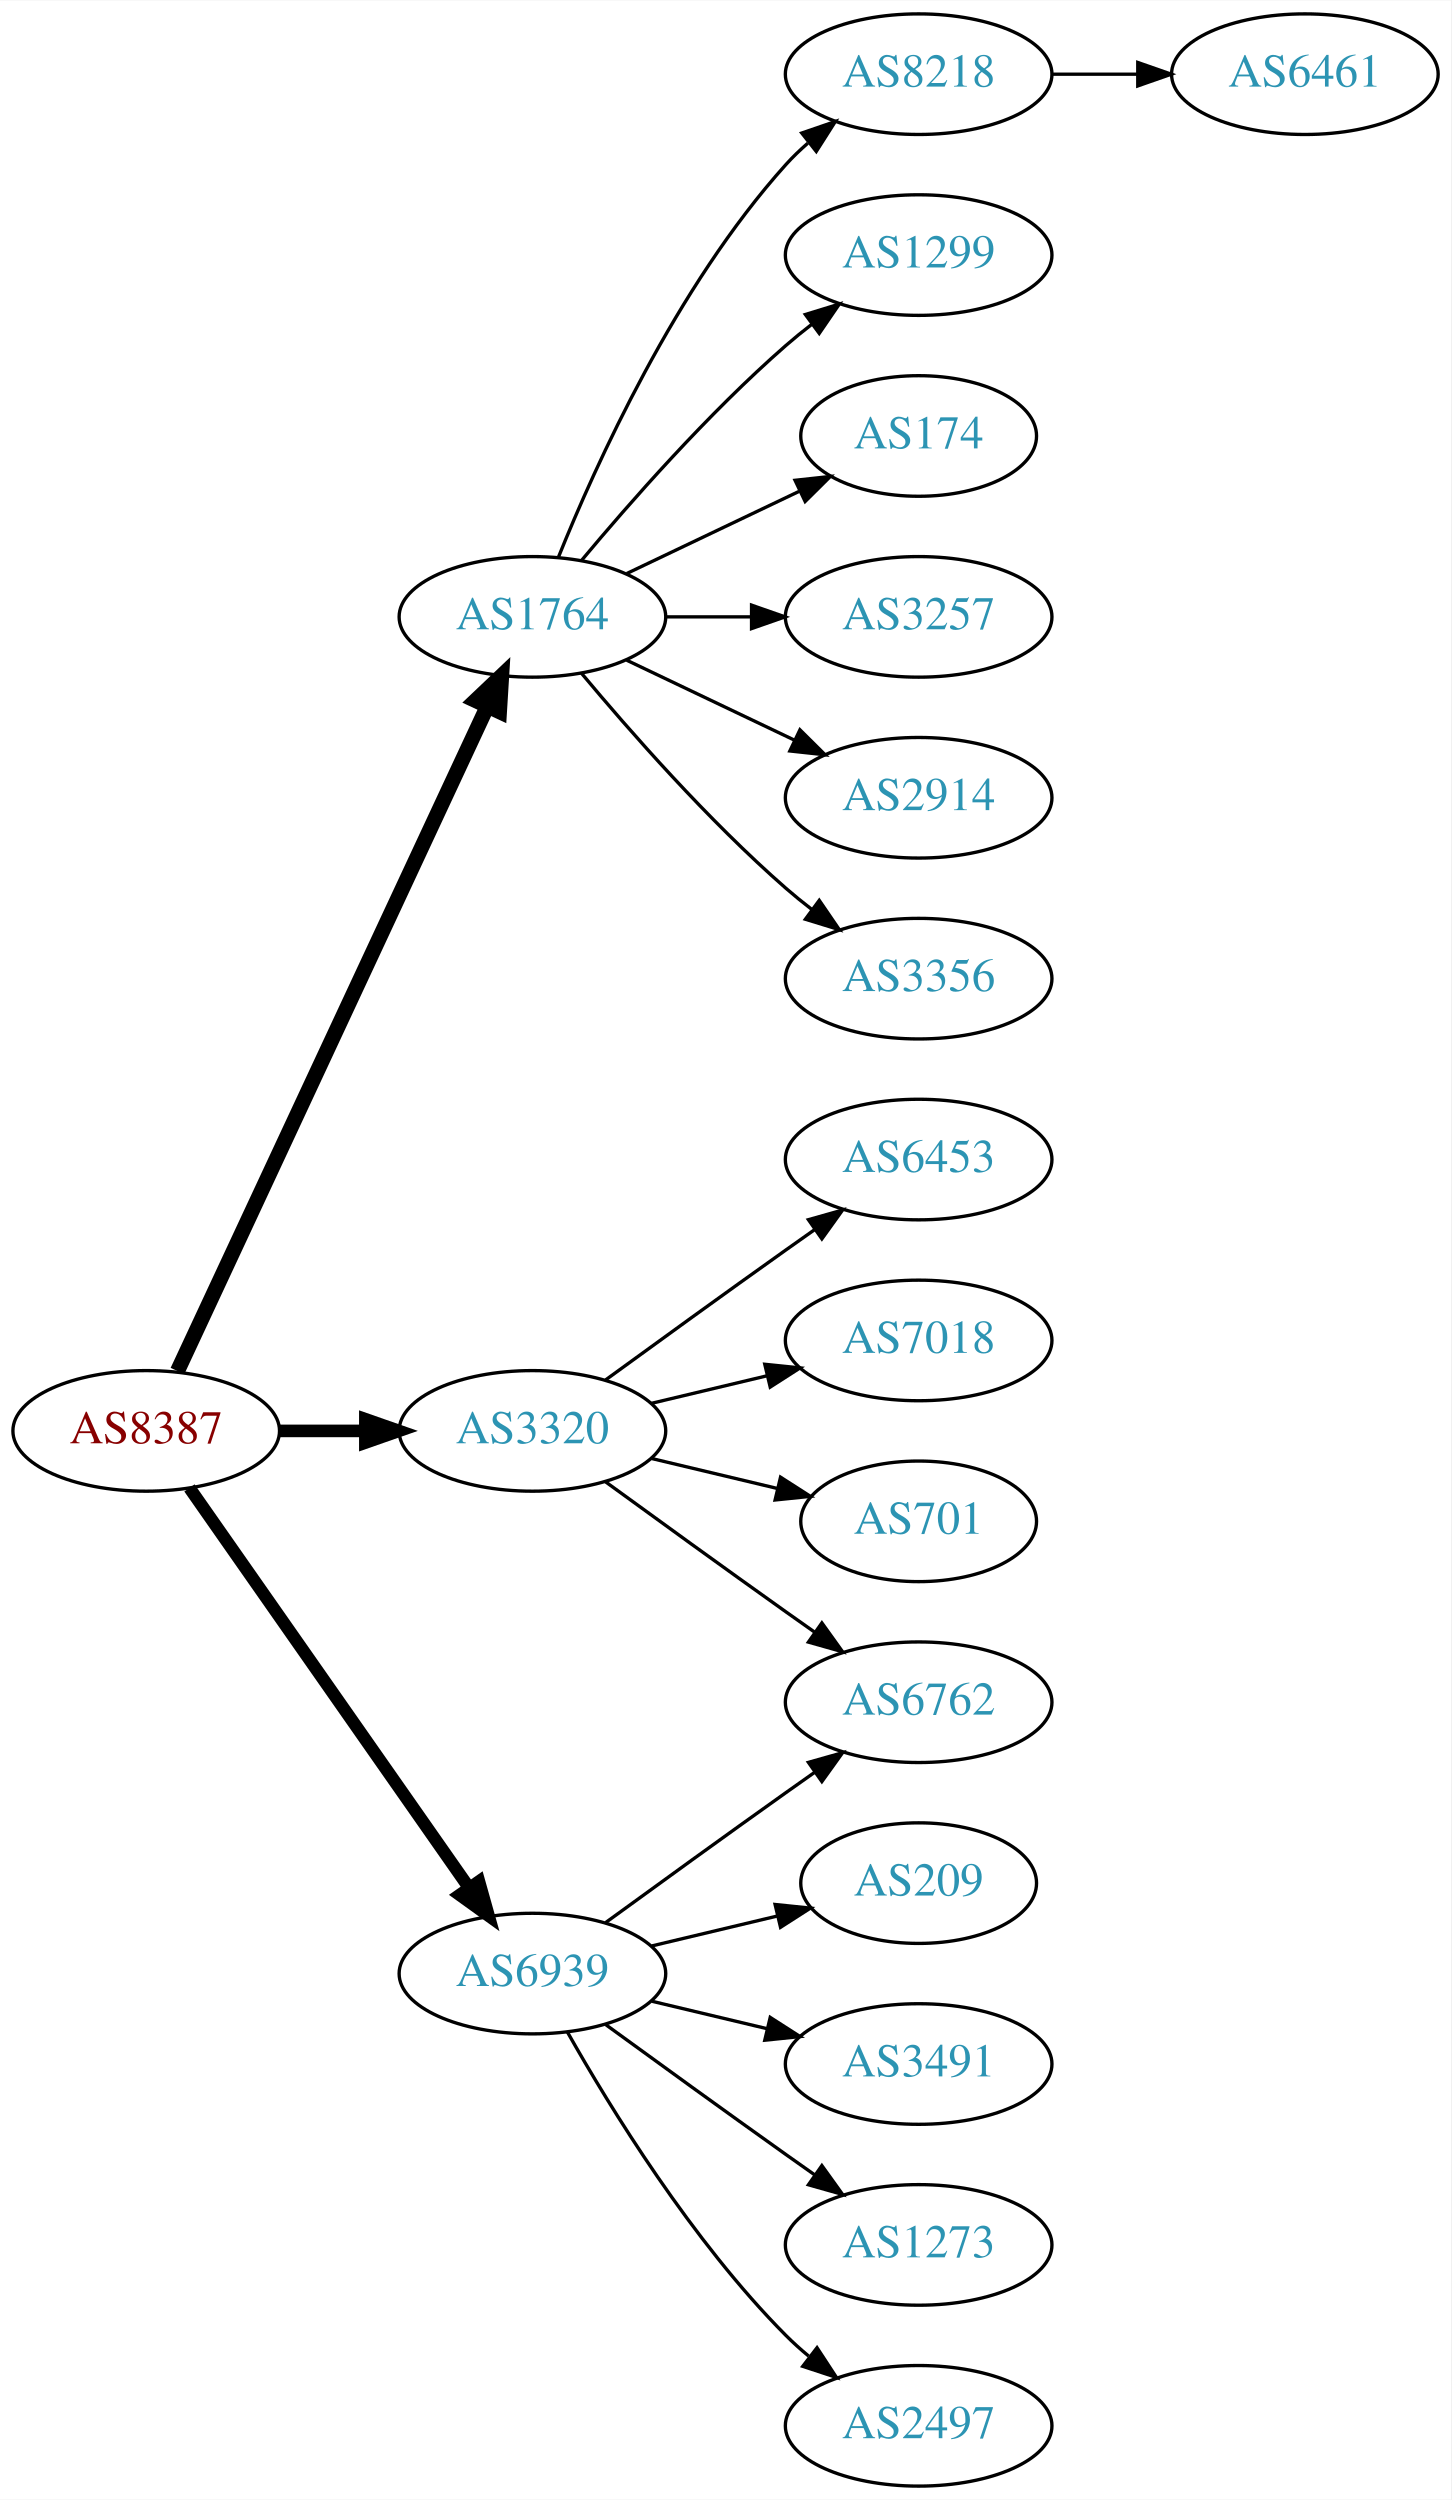
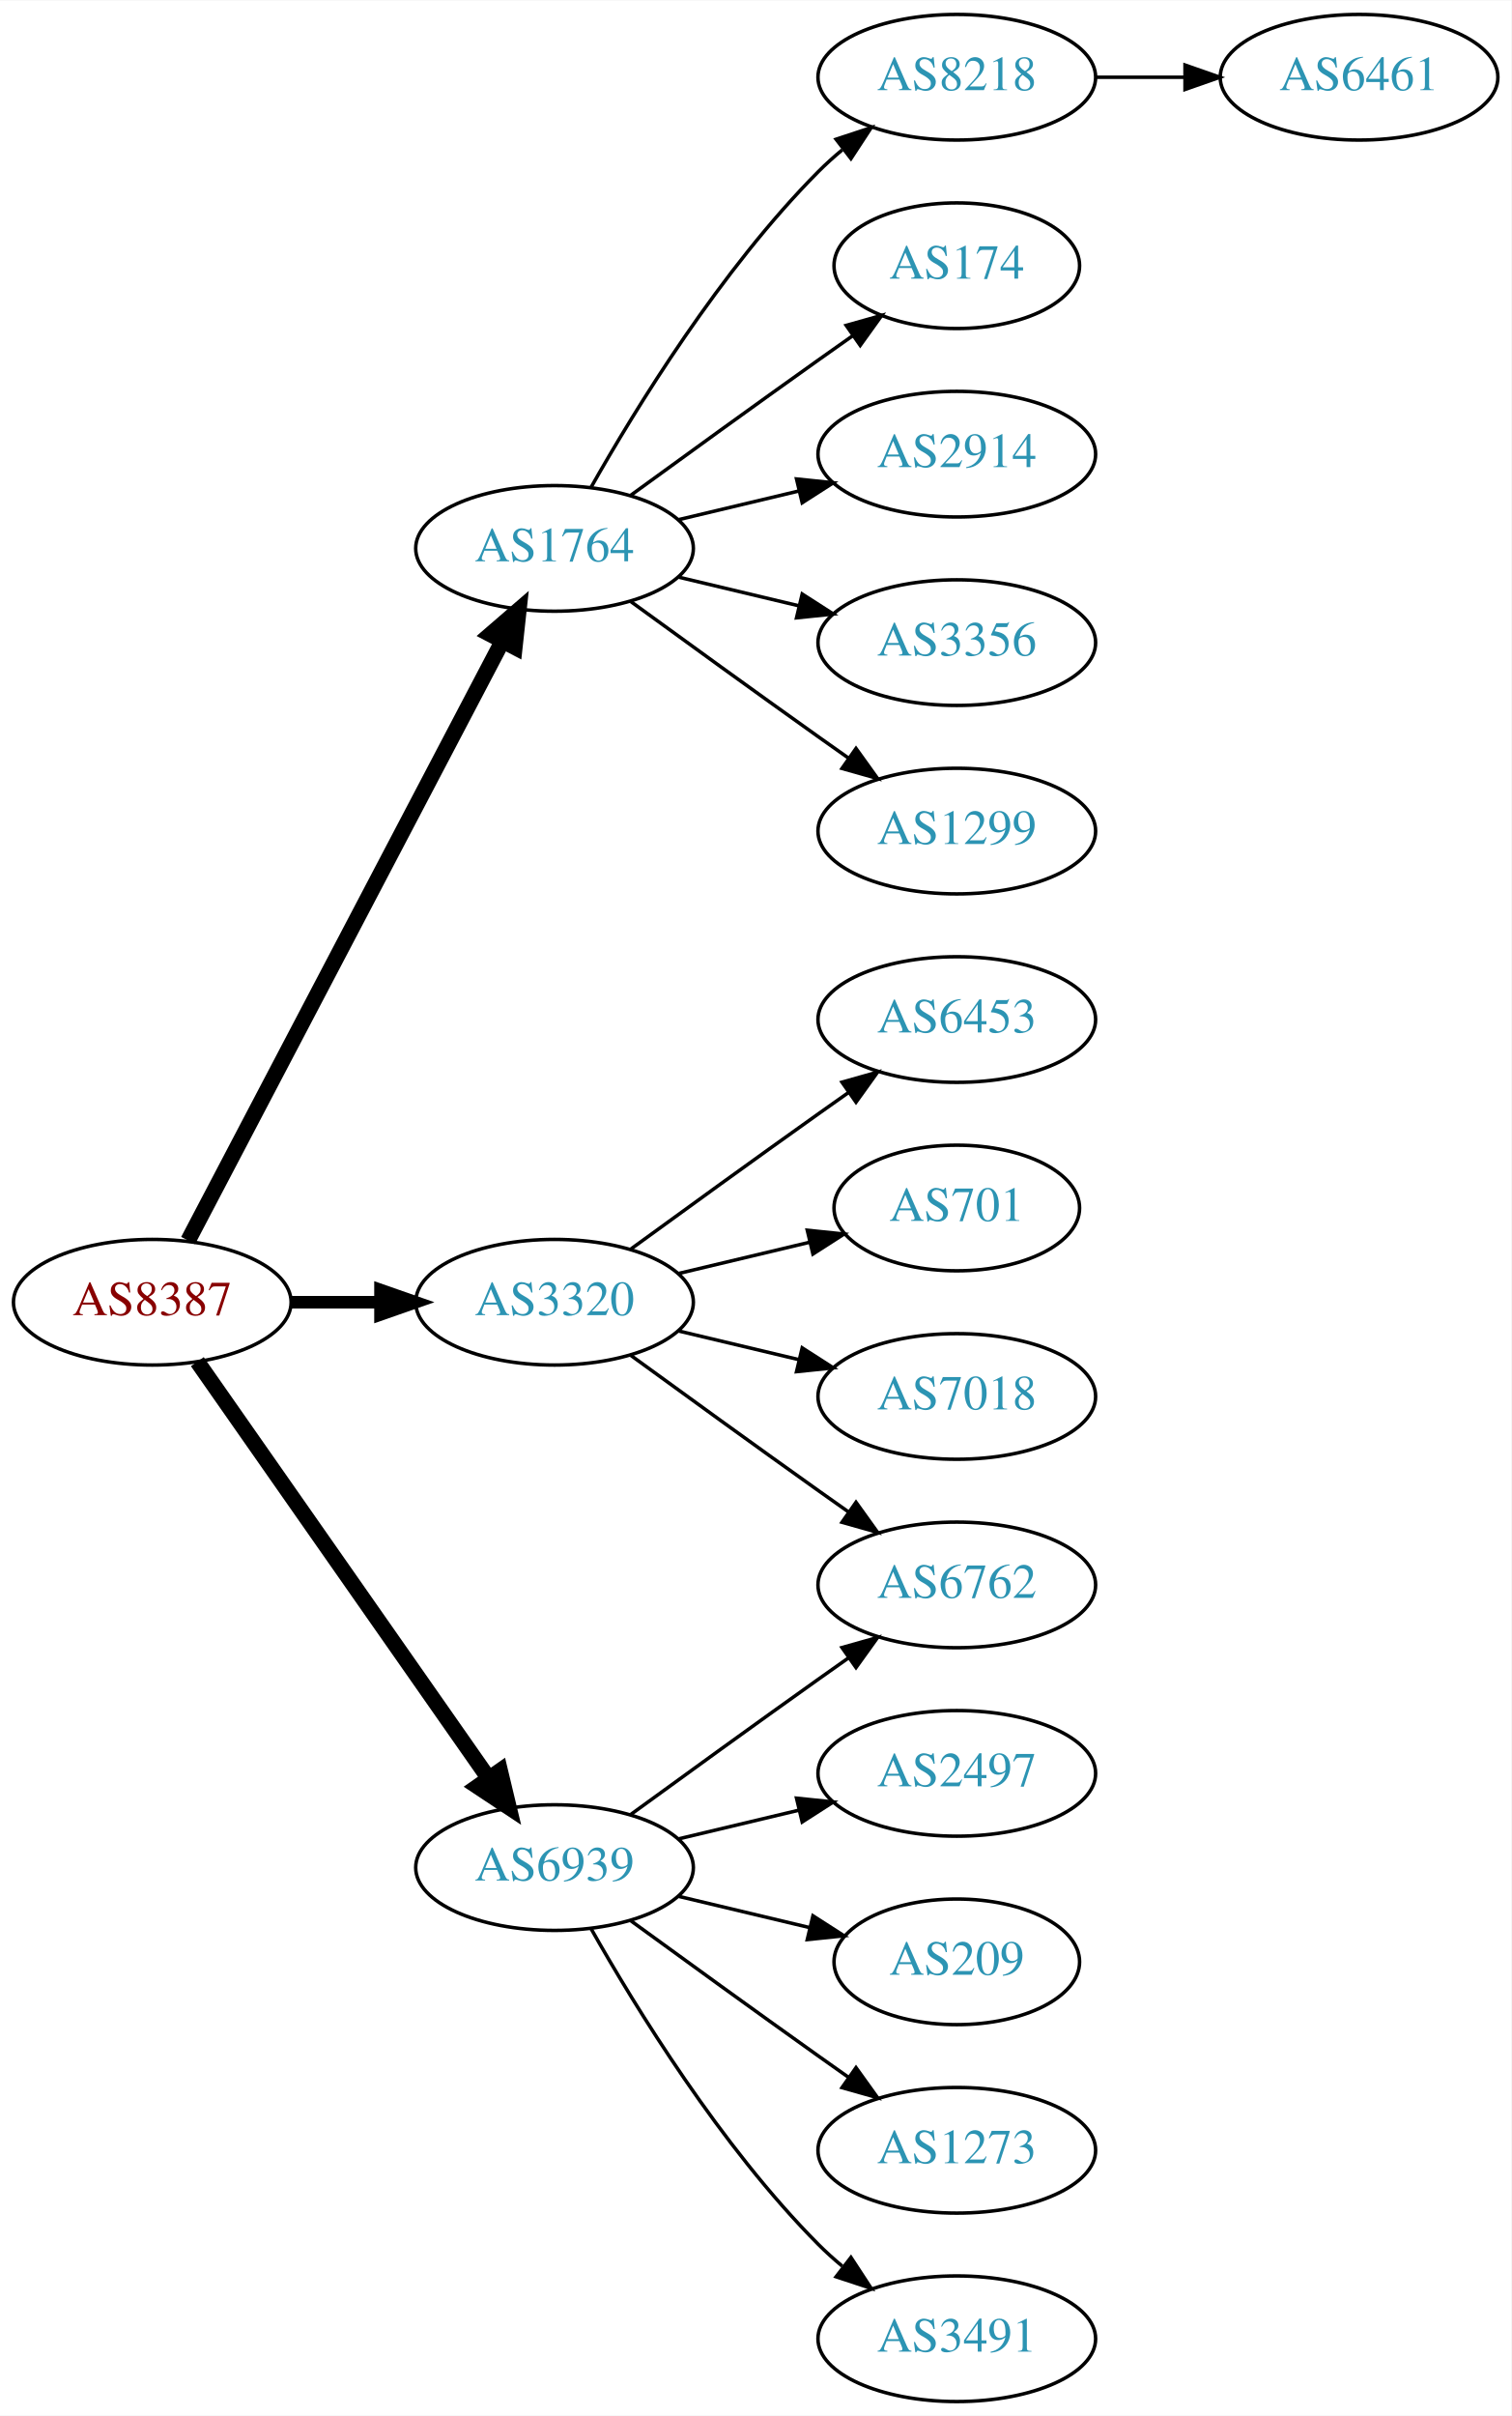
- <svg xmlns="http://www.w3.org/2000/svg" xmlns:xlink="http://www.w3.org/1999/xlink" width="433pt" height="746pt" viewBox="0.00 0.00 433.17 746.00">
-   <g id="graph0" class="graph" transform="scale(1 1) rotate(0) translate(4 742)">
-     <polygon fill="white" stroke="none" points="-4,4 -4,-742 429.172,-742 429.172,4 -4,4" />
+ <svg xmlns="http://www.w3.org/2000/svg" xmlns:xlink="http://www.w3.org/1999/xlink" width="433pt" height="692pt" viewBox="0.00 0.00 433.17 692.00">
+   <g id="graph0" class="graph" transform="scale(1 1) rotate(0) translate(4 688)">
+     <polygon fill="white" stroke="none" points="-4,4 -4,-688 429.172,-688 429.172,4 -4,4" />
    <g id="node1" class="node">
      <g id="a_node1">
        <a xlink:href="/asn/8387" xlink:title="AS8387 ~ Rennweg 97-99 [AT]">
          <ellipse fill="#ffffff" stroke="black" cx="39.647" cy="-315" rx="39.794" ry="18" />
          <text text-anchor="middle" x="39.647" y="-311.3" font-family="Times,serif" font-size="14.00" fill="#880000">AS8387</text>
        </a>
      </g>
    </g>
    <g id="node2" class="node">
      <g id="a_node2">
        <a xlink:href="/asn/1764" xlink:title="AS1764 ~ NEXTLAYER-AS [AT]">
-           <ellipse fill="#ffffff" stroke="black" cx="154.939" cy="-558" rx="39.794" ry="18" />
-           <text text-anchor="middle" x="154.939" y="-554.3" font-family="Times,serif" font-size="14.00" fill="#2c94b3">AS1764</text>
+           <ellipse fill="#ffffff" stroke="black" cx="154.939" cy="-531" rx="39.794" ry="18" />
+           <text text-anchor="middle" x="154.939" y="-527.3" font-family="Times,serif" font-size="14.00" fill="#2c94b3">AS1764</text>
        </a>
      </g>
    </g>
    <g id="edge1" class="edge">
-       <path fill="none" stroke="black" stroke-width="4.5" d="M48.977,-332.868C68.667,-375.101 118.167,-481.272 141.457,-531.227" />
-       <polygon fill="black" stroke="black" stroke-width="4.5" points="137.955,-533.034 145.749,-540.433 145.092,-529.706 137.955,-533.034" />
+       <path fill="none" stroke="black" stroke-width="4.5" d="M49.918,-332.676C69.759,-370.505 116.437,-459.499 139.923,-504.278" />
+       <polygon fill="black" stroke="black" stroke-width="4.5" points="136.567,-506.356 144.699,-513.383 143.541,-502.698 136.567,-506.356" />
    </g>
    <g id="node3" class="node">
      <g id="a_node3">
        <a xlink:href="/asn/3320" xlink:title="AS3320 ~ DTAG [DE]">
          <ellipse fill="#ffffff" stroke="black" cx="154.939" cy="-315" rx="39.794" ry="18" />
          <text text-anchor="middle" x="154.939" y="-311.3" font-family="Times,serif" font-size="14.00" fill="#2c94b3">AS3320</text>
        </a>
      </g>
    </g>
    <g id="edge2" class="edge">
-       <path fill="none" stroke="black" stroke-width="3.75" d="M79.319,-315C87.522,-315 96.286,-315 104.818,-315" />
-       <polygon fill="black" stroke="black" stroke-width="3.75" points="105.057,-318.5 115.057,-315 105.057,-311.5 105.057,-318.5" />
+       <path fill="none" stroke="black" stroke-width="3.6" d="M79.319,-315C87.522,-315 96.286,-315 104.818,-315" />
+       <polygon fill="black" stroke="black" stroke-width="3.6" points="105.057,-318.5 115.057,-315 105.057,-311.5 105.057,-318.5" />
    </g>
    <g id="node4" class="node">
      <g id="a_node4">
        <a xlink:href="/asn/6939" xlink:title="AS6939 ~ Hurricane Electric LLC [US]">
          <ellipse fill="#ffffff" stroke="black" cx="154.939" cy="-153" rx="39.794" ry="18" />
          <text text-anchor="middle" x="154.939" y="-149.3" font-family="Times,serif" font-size="14.00" fill="#2c94b3">AS6939</text>
        </a>
      </g>
    </g>
    <g id="edge3" class="edge">
-       <path fill="none" stroke="black" stroke-width="3.75" d="M52.557,-297.969C72.478,-269.483 112.668,-212.015 136.018,-178.626" />
-       <polygon fill="black" stroke="black" stroke-width="3.75" points="138.985,-180.491 141.848,-170.29 133.249,-176.479 138.985,-180.491" />
+       <path fill="none" stroke="black" stroke-width="4.5" d="M52.557,-297.969C72.478,-269.483 112.668,-212.015 136.018,-178.626" />
+       <polygon fill="black" stroke="black" stroke-width="4.5" points="139.344,-180.742 141.848,-170.29 132.89,-176.228 139.344,-180.742" />
    </g>
    <g id="node5" class="node">
      <g id="a_node5">
        <a xlink:href="/asn/8218" xlink:title="AS8218 ~ legacy Neotelecoms [FR]">
-           <ellipse fill="#ffffff" stroke="black" cx="270.232" cy="-720" rx="39.794" ry="18" />
-           <text text-anchor="middle" x="270.232" y="-716.3" font-family="Times,serif" font-size="14.00" fill="#2c94b3">AS8218</text>
+           <ellipse fill="#ffffff" stroke="black" cx="270.232" cy="-666" rx="39.794" ry="18" />
+           <text text-anchor="middle" x="270.232" y="-662.3" font-family="Times,serif" font-size="14.00" fill="#2c94b3">AS8218</text>
        </a>
      </g>
    </g>
    <g id="edge4" class="edge">
-       <path fill="none" stroke="black" d="M162.687,-575.787C173.738,-603.243 197.791,-656.578 230.586,-693 232.588,-695.224 234.807,-697.363 237.14,-699.397" />
-       <polygon fill="black" stroke="black" points="235.338,-702.433 245.359,-705.873 239.67,-696.935 235.338,-702.433" />
+       <path fill="none" stroke="black" d="M165.399,-548.49C178.181,-571.096 202.613,-610.886 230.586,-639 232.697,-641.121 234.993,-643.188 237.378,-645.171" />
+       <polygon fill="black" stroke="black" points="235.631,-648.242 245.694,-651.556 239.894,-642.69 235.631,-648.242" />
    </g>
    <g id="node6" class="node">
      <g id="a_node6">
-         <a xlink:href="/asn/1299" xlink:title="AS1299 ~ Telia Carrier [EU]">
-           <ellipse fill="#ffffff" stroke="black" cx="270.232" cy="-666" rx="39.794" ry="18" />
-           <text text-anchor="middle" x="270.232" y="-662.3" font-family="Times,serif" font-size="14.00" fill="#2c94b3">AS1299</text>
-         </a>
-       </g>
-     </g>
-     <g id="edge5" class="edge">
-       <path fill="none" stroke="black" d="M169.569,-574.817C183.852,-591.929 207.398,-618.745 230.586,-639 233.052,-641.154 235.69,-643.294 238.388,-645.372" />
-       <polygon fill="black" stroke="black" points="236.413,-648.264 246.542,-651.37 240.561,-642.625 236.413,-648.264" />
-     </g>
-     <g id="node7" class="node">
-       <g id="a_node7">
        <a xlink:href="/asn/174" xlink:title="AS174 ~ Cogent Communications [US]">
          <ellipse fill="#ffffff" stroke="black" cx="270.232" cy="-612" rx="35.194" ry="18" />
          <text text-anchor="middle" x="270.232" y="-608.3" font-family="Times,serif" font-size="14.00" fill="#2c94b3">AS174</text>
        </a>
      </g>
    </g>
+     <g id="edge5" class="edge">
+       <path fill="none" stroke="black" d="M176.788,-546.222C191.722,-557.091 212.335,-572.025 230.586,-585 233.796,-587.282 237.165,-589.661 240.52,-592.018" />
+       <polygon fill="black" stroke="black" points="238.532,-594.899 248.73,-597.77 242.548,-589.166 238.532,-594.899" />
+     </g>
+     <g id="node7" class="node">
+       <g id="a_node7">
+         <a xlink:href="/asn/2914" xlink:title="AS2914 ~ NTT America, Inc. [US]">
+           <ellipse fill="#ffffff" stroke="black" cx="270.232" cy="-558" rx="39.794" ry="18" />
+           <text text-anchor="middle" x="270.232" y="-554.3" font-family="Times,serif" font-size="14.00" fill="#2c94b3">AS2914</text>
+         </a>
+       </g>
+     </g>
    <g id="edge6" class="edge">
-       <path fill="none" stroke="black" d="M183.076,-570.934C198.508,-578.29 217.993,-587.577 234.528,-595.459" />
-       <polygon fill="black" stroke="black" points="233.337,-598.768 243.87,-599.911 236.349,-592.449 233.337,-598.768" />
+       <path fill="none" stroke="black" d="M190.547,-539.248C201.418,-541.838 213.572,-544.735 225.015,-547.462" />
+       <polygon fill="black" stroke="black" points="224.298,-550.889 234.837,-549.803 225.921,-544.08 224.298,-550.889" />
    </g>
    <g id="node8" class="node">
      <g id="a_node8">
-         <a xlink:href="/asn/3257" xlink:title="AS3257 ~ GTT [DE]">
-           <ellipse fill="#ffffff" stroke="black" cx="270.232" cy="-558" rx="39.794" ry="18" />
-           <text text-anchor="middle" x="270.232" y="-554.3" font-family="Times,serif" font-size="14.00" fill="#2c94b3">AS3257</text>
+         <a xlink:href="/asn/3356" xlink:title="AS3356 ~ Level 3 Parent, LLC [US]">
+           <ellipse fill="#ffffff" stroke="black" cx="270.232" cy="-504" rx="39.794" ry="18" />
+           <text text-anchor="middle" x="270.232" y="-500.3" font-family="Times,serif" font-size="14.00" fill="#2c94b3">AS3356</text>
        </a>
      </g>
    </g>
    <g id="edge7" class="edge">
-       <path fill="none" stroke="black" d="M194.612,-558C202.815,-558 211.579,-558 220.111,-558" />
-       <polygon fill="black" stroke="black" points="220.35,-561.5 230.35,-558 220.35,-554.5 220.35,-561.5" />
+       <path fill="none" stroke="black" d="M190.547,-522.752C201.418,-520.162 213.572,-517.265 225.015,-514.538" />
+       <polygon fill="black" stroke="black" points="225.921,-517.92 234.837,-512.197 224.298,-511.111 225.921,-517.92" />
    </g>
    <g id="node9" class="node">
      <g id="a_node9">
-         <a xlink:href="/asn/2914" xlink:title="AS2914 ~ NTT America, Inc. [US]">
-           <ellipse fill="#ffffff" stroke="black" cx="270.232" cy="-504" rx="39.794" ry="18" />
-           <text text-anchor="middle" x="270.232" y="-500.3" font-family="Times,serif" font-size="14.00" fill="#2c94b3">AS2914</text>
+         <a xlink:href="/asn/1299" xlink:title="AS1299 ~ Telia Carrier [EU]">
+           <ellipse fill="#ffffff" stroke="black" cx="270.232" cy="-450" rx="39.794" ry="18" />
+           <text text-anchor="middle" x="270.232" y="-446.3" font-family="Times,serif" font-size="14.00" fill="#2c94b3">AS1299</text>
        </a>
      </g>
    </g>
    <g id="edge8" class="edge">
-       <path fill="none" stroke="black" d="M183.076,-545.066C198.07,-537.919 216.891,-528.948 233.114,-521.215" />
-       <polygon fill="black" stroke="black" points="234.796,-524.291 242.317,-516.829 231.784,-517.972 234.796,-524.291" />
-     </g>
-     <g id="node10" class="node">
-       <g id="a_node10">
-         <a xlink:href="/asn/3356" xlink:title="AS3356 ~ Level 3 Parent, LLC [US]">
-           <ellipse fill="#ffffff" stroke="black" cx="270.232" cy="-450" rx="39.794" ry="18" />
-           <text text-anchor="middle" x="270.232" y="-446.3" font-family="Times,serif" font-size="14.00" fill="#2c94b3">AS3356</text>
-         </a>
-       </g>
-     </g>
-     <g id="edge9" class="edge">
-       <path fill="none" stroke="black" d="M169.569,-541.183C183.852,-524.071 207.398,-497.255 230.586,-477 233.052,-474.846 235.69,-472.706 238.388,-470.628" />
-       <polygon fill="black" stroke="black" points="240.561,-473.375 246.542,-464.63 236.413,-467.736 240.561,-473.375" />
+       <path fill="none" stroke="black" d="M176.788,-515.778C191.722,-504.909 212.335,-489.975 230.586,-477 233.406,-474.995 236.349,-472.915 239.297,-470.841" />
+       <polygon fill="black" stroke="black" points="241.344,-473.681 247.522,-465.074 237.325,-467.95 241.344,-473.681" />
+     </g>
+     <g id="node11" class="node">
+       <g id="a_node11">
+         <a xlink:href="/asn/6453" xlink:title="AS6453 ~ TATA COMMUNICATIONS (AMERICA) INC [US]">
+           <ellipse fill="#ffffff" stroke="black" cx="270.232" cy="-396" rx="39.794" ry="18" />
+           <text text-anchor="middle" x="270.232" y="-392.3" font-family="Times,serif" font-size="14.00" fill="#2c94b3">AS6453</text>
+         </a>
+       </g>
+     </g>
+     <g id="edge10" class="edge">
+       <path fill="none" stroke="black" d="M176.788,-330.222C191.722,-341.091 212.335,-356.025 230.586,-369 233.406,-371.005 236.349,-373.085 239.297,-375.159" />
+       <polygon fill="black" stroke="black" points="237.325,-378.05 247.522,-380.926 241.344,-372.319 237.325,-378.05" />
    </g>
    <g id="node12" class="node">
      <g id="a_node12">
+         <a xlink:href="/asn/701" xlink:title="AS701 ~ UUNET [US]">
+           <ellipse fill="#ffffff" stroke="black" cx="270.232" cy="-342" rx="35.194" ry="18" />
+           <text text-anchor="middle" x="270.232" y="-338.3" font-family="Times,serif" font-size="14.00" fill="#2c94b3">AS701</text>
+         </a>
+       </g>
+     </g>
+     <g id="edge11" class="edge">
+       <path fill="none" stroke="black" d="M190.547,-323.248C202.341,-326.058 215.646,-329.229 227.913,-332.153" />
+       <polygon fill="black" stroke="black" points="227.379,-335.624 237.918,-334.537 229.002,-328.814 227.379,-335.624" />
+     </g>
+     <g id="node13" class="node">
+       <g id="a_node13">
+         <a xlink:href="/asn/7018" xlink:title="AS7018 ~ AT&amp;T Services, Inc. [US]">
+           <ellipse fill="#ffffff" stroke="black" cx="270.232" cy="-288" rx="39.794" ry="18" />
+           <text text-anchor="middle" x="270.232" y="-284.3" font-family="Times,serif" font-size="14.00" fill="#2c94b3">AS7018</text>
+         </a>
+       </g>
+     </g>
+     <g id="edge12" class="edge">
+       <path fill="none" stroke="black" d="M190.547,-306.752C201.418,-304.162 213.572,-301.265 225.015,-298.538" />
+       <polygon fill="black" stroke="black" points="225.921,-301.92 234.837,-296.197 224.298,-295.111 225.921,-301.92" />
+     </g>
+     <g id="node14" class="node">
+       <g id="a_node14">
        <a xlink:href="/asn/6762" xlink:title="AS6762 ~ TELECOM ITALIA SPARKLE S.p.A. [IT]">
          <ellipse fill="#ffffff" stroke="black" cx="270.232" cy="-234" rx="39.794" ry="18" />
          <text text-anchor="middle" x="270.232" y="-230.3" font-family="Times,serif" font-size="14.00" fill="#2c94b3">AS6762</text>
        </a>
      </g>
    </g>
-     <g id="edge11" class="edge">
+     <g id="edge13" class="edge">
      <path fill="none" stroke="black" d="M176.788,-299.778C191.722,-288.909 212.335,-273.975 230.586,-261 233.406,-258.995 236.349,-256.915 239.297,-254.841" />
      <polygon fill="black" stroke="black" points="241.344,-257.681 247.522,-249.074 237.325,-251.95 241.344,-257.681" />
    </g>
-     <g id="node13" class="node">
-       <g id="a_node13">
-         <a xlink:href="/asn/6453" xlink:title="AS6453 ~ TATA COMMUNICATIONS (AMERICA) INC [US]">
-           <ellipse fill="#ffffff" stroke="black" cx="270.232" cy="-396" rx="39.794" ry="18" />
-           <text text-anchor="middle" x="270.232" y="-392.3" font-family="Times,serif" font-size="14.00" fill="#2c94b3">AS6453</text>
-         </a>
-       </g>
-     </g>
-     <g id="edge12" class="edge">
-       <path fill="none" stroke="black" d="M176.788,-330.222C191.722,-341.091 212.335,-356.025 230.586,-369 233.406,-371.005 236.349,-373.085 239.297,-375.159" />
-       <polygon fill="black" stroke="black" points="237.325,-378.05 247.522,-380.926 241.344,-372.319 237.325,-378.05" />
-     </g>
-     <g id="node14" class="node">
-       <g id="a_node14">
-         <a xlink:href="/asn/7018" xlink:title="AS7018 ~ AT&amp;T Services, Inc. [US]">
-           <ellipse fill="#ffffff" stroke="black" cx="270.232" cy="-342" rx="39.794" ry="18" />
-           <text text-anchor="middle" x="270.232" y="-338.3" font-family="Times,serif" font-size="14.00" fill="#2c94b3">AS7018</text>
-         </a>
-       </g>
-     </g>
-     <g id="edge13" class="edge">
-       <path fill="none" stroke="black" d="M190.547,-323.248C201.418,-325.838 213.572,-328.735 225.015,-331.462" />
-       <polygon fill="black" stroke="black" points="224.298,-334.889 234.837,-333.803 225.921,-328.08 224.298,-334.889" />
+     <g id="edge16" class="edge">
+       <path fill="none" stroke="black" d="M176.788,-168.222C191.722,-179.091 212.335,-194.025 230.586,-207 233.406,-209.005 236.349,-211.085 239.297,-213.159" />
+       <polygon fill="black" stroke="black" points="237.325,-216.05 247.522,-218.926 241.344,-210.319 237.325,-216.05" />
    </g>
    <g id="node15" class="node">
      <g id="a_node15">
-         <a xlink:href="/asn/701" xlink:title="AS701 ~ UUNET [US]">
-           <ellipse fill="#ffffff" stroke="black" cx="270.232" cy="-288" rx="35.194" ry="18" />
-           <text text-anchor="middle" x="270.232" y="-284.3" font-family="Times,serif" font-size="14.00" fill="#2c94b3">AS701</text>
+         <a xlink:href="/asn/2497" xlink:title="AS2497 ~ Internet Initiative Japan Inc. [JP]">
+           <ellipse fill="#ffffff" stroke="black" cx="270.232" cy="-180" rx="39.794" ry="18" />
+           <text text-anchor="middle" x="270.232" y="-176.3" font-family="Times,serif" font-size="14.00" fill="#2c94b3">AS2497</text>
        </a>
      </g>
    </g>
    <g id="edge14" class="edge">
-       <path fill="none" stroke="black" d="M190.547,-306.752C202.341,-303.942 215.646,-300.771 227.913,-297.847" />
-       <polygon fill="black" stroke="black" points="229.002,-301.186 237.918,-295.463 227.379,-294.376 229.002,-301.186" />
-     </g>
-     <g id="edge18" class="edge">
-       <path fill="none" stroke="black" d="M176.788,-168.222C191.722,-179.091 212.335,-194.025 230.586,-207 233.406,-209.005 236.349,-211.085 239.297,-213.159" />
-       <polygon fill="black" stroke="black" points="237.325,-216.05 247.522,-218.926 241.344,-210.319 237.325,-216.05" />
+       <path fill="none" stroke="black" d="M190.547,-161.248C201.418,-163.838 213.572,-166.735 225.015,-169.462" />
+       <polygon fill="black" stroke="black" points="224.298,-172.889 234.837,-171.803 225.921,-166.08 224.298,-172.889" />
    </g>
    <g id="node16" class="node">
      <g id="a_node16">
        <a xlink:href="/asn/209" xlink:title="AS209 ~ CenturyLink Communications, LLC [US]">
-           <ellipse fill="#ffffff" stroke="black" cx="270.232" cy="-180" rx="35.194" ry="18" />
-           <text text-anchor="middle" x="270.232" y="-176.3" font-family="Times,serif" font-size="14.00" fill="#2c94b3">AS209</text>
+           <ellipse fill="#ffffff" stroke="black" cx="270.232" cy="-126" rx="35.194" ry="18" />
+           <text text-anchor="middle" x="270.232" y="-122.3" font-family="Times,serif" font-size="14.00" fill="#2c94b3">AS209</text>
        </a>
      </g>
    </g>
    <g id="edge15" class="edge">
-       <path fill="none" stroke="black" d="M190.547,-161.248C202.341,-164.058 215.646,-167.229 227.913,-170.153" />
-       <polygon fill="black" stroke="black" points="227.379,-173.624 237.918,-172.537 229.002,-166.814 227.379,-173.624" />
+       <path fill="none" stroke="black" d="M190.547,-144.752C202.341,-141.942 215.646,-138.771 227.913,-135.847" />
+       <polygon fill="black" stroke="black" points="229.002,-139.186 237.918,-133.463 227.379,-132.376 229.002,-139.186" />
    </g>
    <g id="node17" class="node">
      <g id="a_node17">
-         <a xlink:href="/asn/3491" xlink:title="AS3491 ~ PCCW Global, Inc. [US]">
-           <ellipse fill="#ffffff" stroke="black" cx="270.232" cy="-126" rx="39.794" ry="18" />
-           <text text-anchor="middle" x="270.232" y="-122.3" font-family="Times,serif" font-size="14.00" fill="#2c94b3">AS3491</text>
-         </a>
-       </g>
-     </g>
-     <g id="edge16" class="edge">
-       <path fill="none" stroke="black" d="M190.547,-144.752C201.418,-142.162 213.572,-139.265 225.015,-136.538" />
-       <polygon fill="black" stroke="black" points="225.921,-139.92 234.837,-134.197 224.298,-133.111 225.921,-139.92" />
-     </g>
-     <g id="node18" class="node">
-       <g id="a_node18">
        <a xlink:href="/asn/1273" xlink:title="AS1273 ~ Vodafone Group PLC [EU]">
          <ellipse fill="#ffffff" stroke="black" cx="270.232" cy="-72" rx="39.794" ry="18" />
          <text text-anchor="middle" x="270.232" y="-68.3" font-family="Times,serif" font-size="14.00" fill="#2c94b3">AS1273</text>
        </a>
      </g>
    </g>
    <g id="edge17" class="edge">
      <path fill="none" stroke="black" d="M176.788,-137.778C191.722,-126.909 212.335,-111.975 230.586,-99 233.406,-96.995 236.349,-94.915 239.297,-92.841" />
      <polygon fill="black" stroke="black" points="241.344,-95.681 247.522,-87.074 237.325,-89.95 241.344,-95.681" />
    </g>
-     <g id="node19" class="node">
-       <g id="a_node19">
-         <a xlink:href="/asn/2497" xlink:title="AS2497 ~ Internet Initiative Japan Inc. [JP]">
+     <g id="node18" class="node">
+       <g id="a_node18">
+         <a xlink:href="/asn/3491" xlink:title="AS3491 ~ PCCW Global, Inc. [US]">
          <ellipse fill="#ffffff" stroke="black" cx="270.232" cy="-18" rx="39.794" ry="18" />
-           <text text-anchor="middle" x="270.232" y="-14.3" font-family="Times,serif" font-size="14.00" fill="#2c94b3">AS2497</text>
-         </a>
-       </g>
-     </g>
-     <g id="edge19" class="edge">
+           <text text-anchor="middle" x="270.232" y="-14.3" font-family="Times,serif" font-size="14.00" fill="#2c94b3">AS3491</text>
+         </a>
+       </g>
+     </g>
+     <g id="edge18" class="edge">
      <path fill="none" stroke="black" d="M165.399,-135.51C178.181,-112.904 202.613,-73.114 230.586,-45 232.697,-42.879 234.993,-40.812 237.378,-38.829" />
      <polygon fill="black" stroke="black" points="239.894,-41.31 245.694,-32.444 235.631,-35.758 239.894,-41.31" />
    </g>
-     <g id="node11" class="node">
-       <g id="a_node11">
+     <g id="node10" class="node">
+       <g id="a_node10">
        <a xlink:href="/asn/6461" xlink:title="AS6461 ~ Zayo Bandwidth [US]">
-           <ellipse fill="#ffffff" stroke="black" cx="385.525" cy="-720" rx="39.794" ry="18" />
-           <text text-anchor="middle" x="385.525" y="-716.3" font-family="Times,serif" font-size="14.00" fill="#2c94b3">AS6461</text>
-         </a>
-       </g>
-     </g>
-     <g id="edge10" class="edge">
-       <path fill="none" stroke="black" d="M309.905,-720C318.108,-720 326.872,-720 335.404,-720" />
-       <polygon fill="black" stroke="black" points="335.643,-723.5 345.643,-720 335.643,-716.5 335.643,-723.5" />
+           <ellipse fill="#ffffff" stroke="black" cx="385.525" cy="-666" rx="39.794" ry="18" />
+           <text text-anchor="middle" x="385.525" y="-662.3" font-family="Times,serif" font-size="14.00" fill="#2c94b3">AS6461</text>
+         </a>
+       </g>
+     </g>
+     <g id="edge9" class="edge">
+       <path fill="none" stroke="black" d="M309.905,-666C318.108,-666 326.872,-666 335.404,-666" />
+       <polygon fill="black" stroke="black" points="335.643,-669.5 345.643,-666 335.643,-662.5 335.643,-669.5" />
    </g>
  </g>
</svg>
